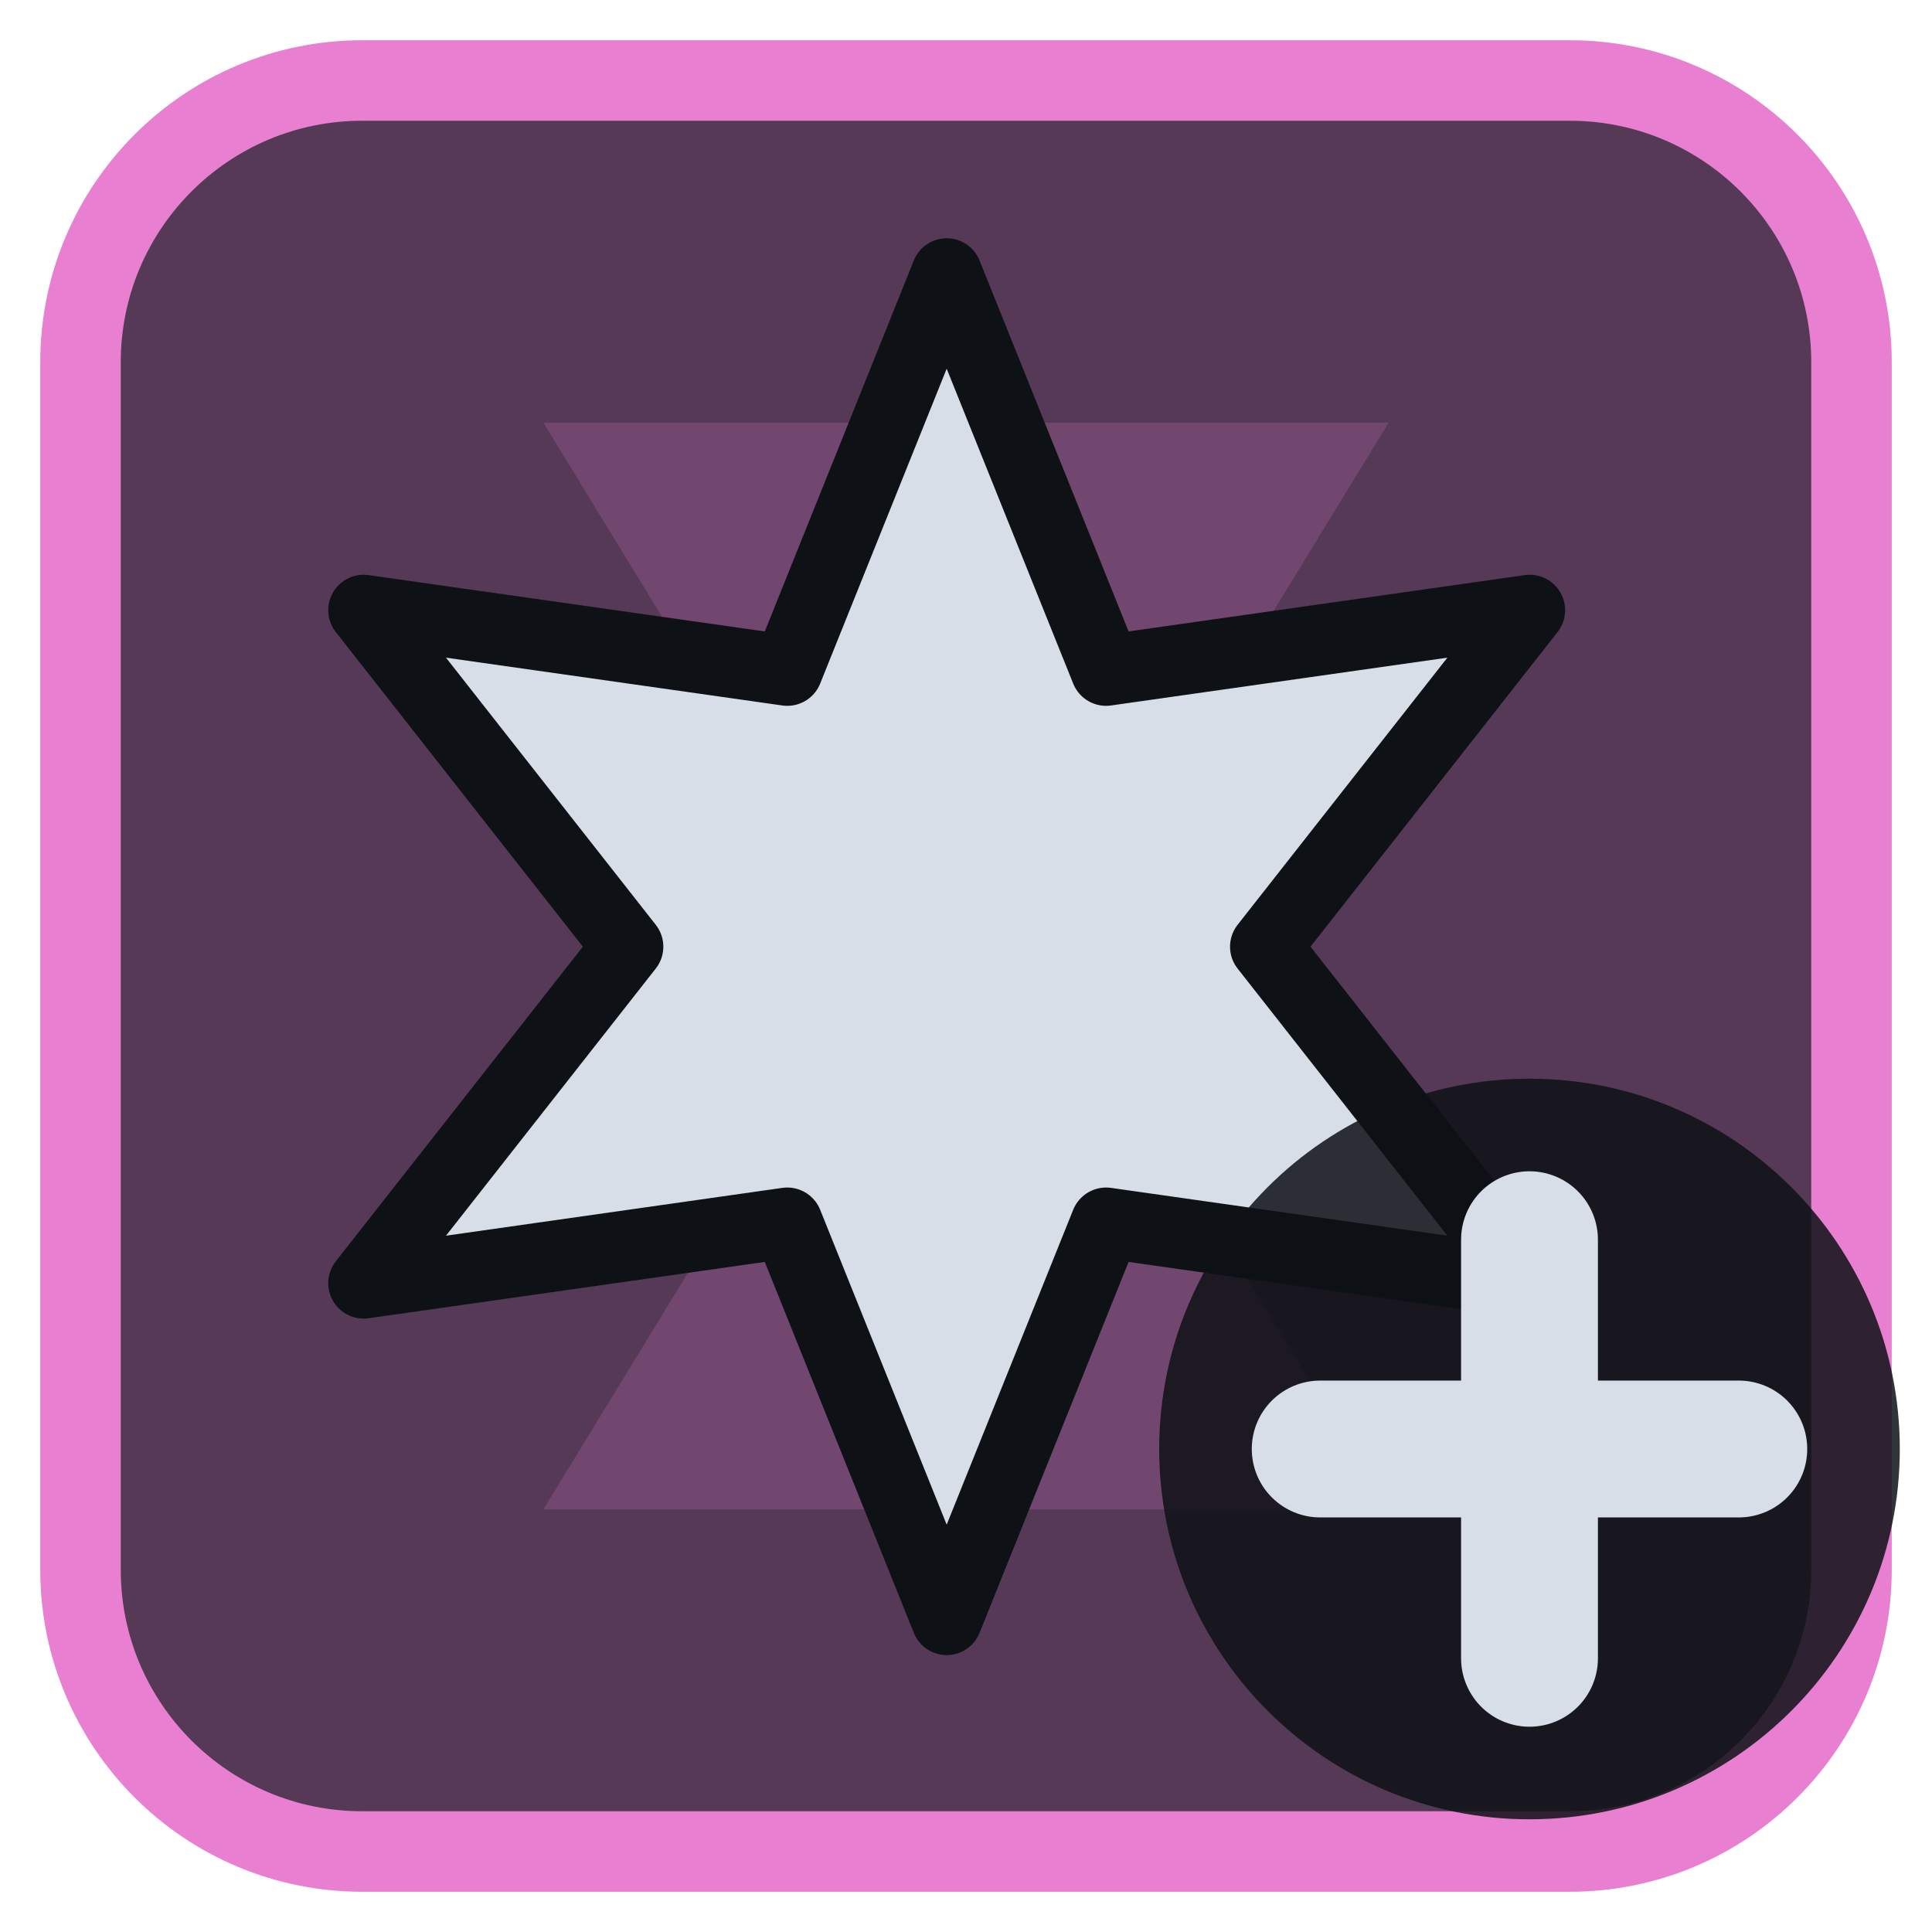
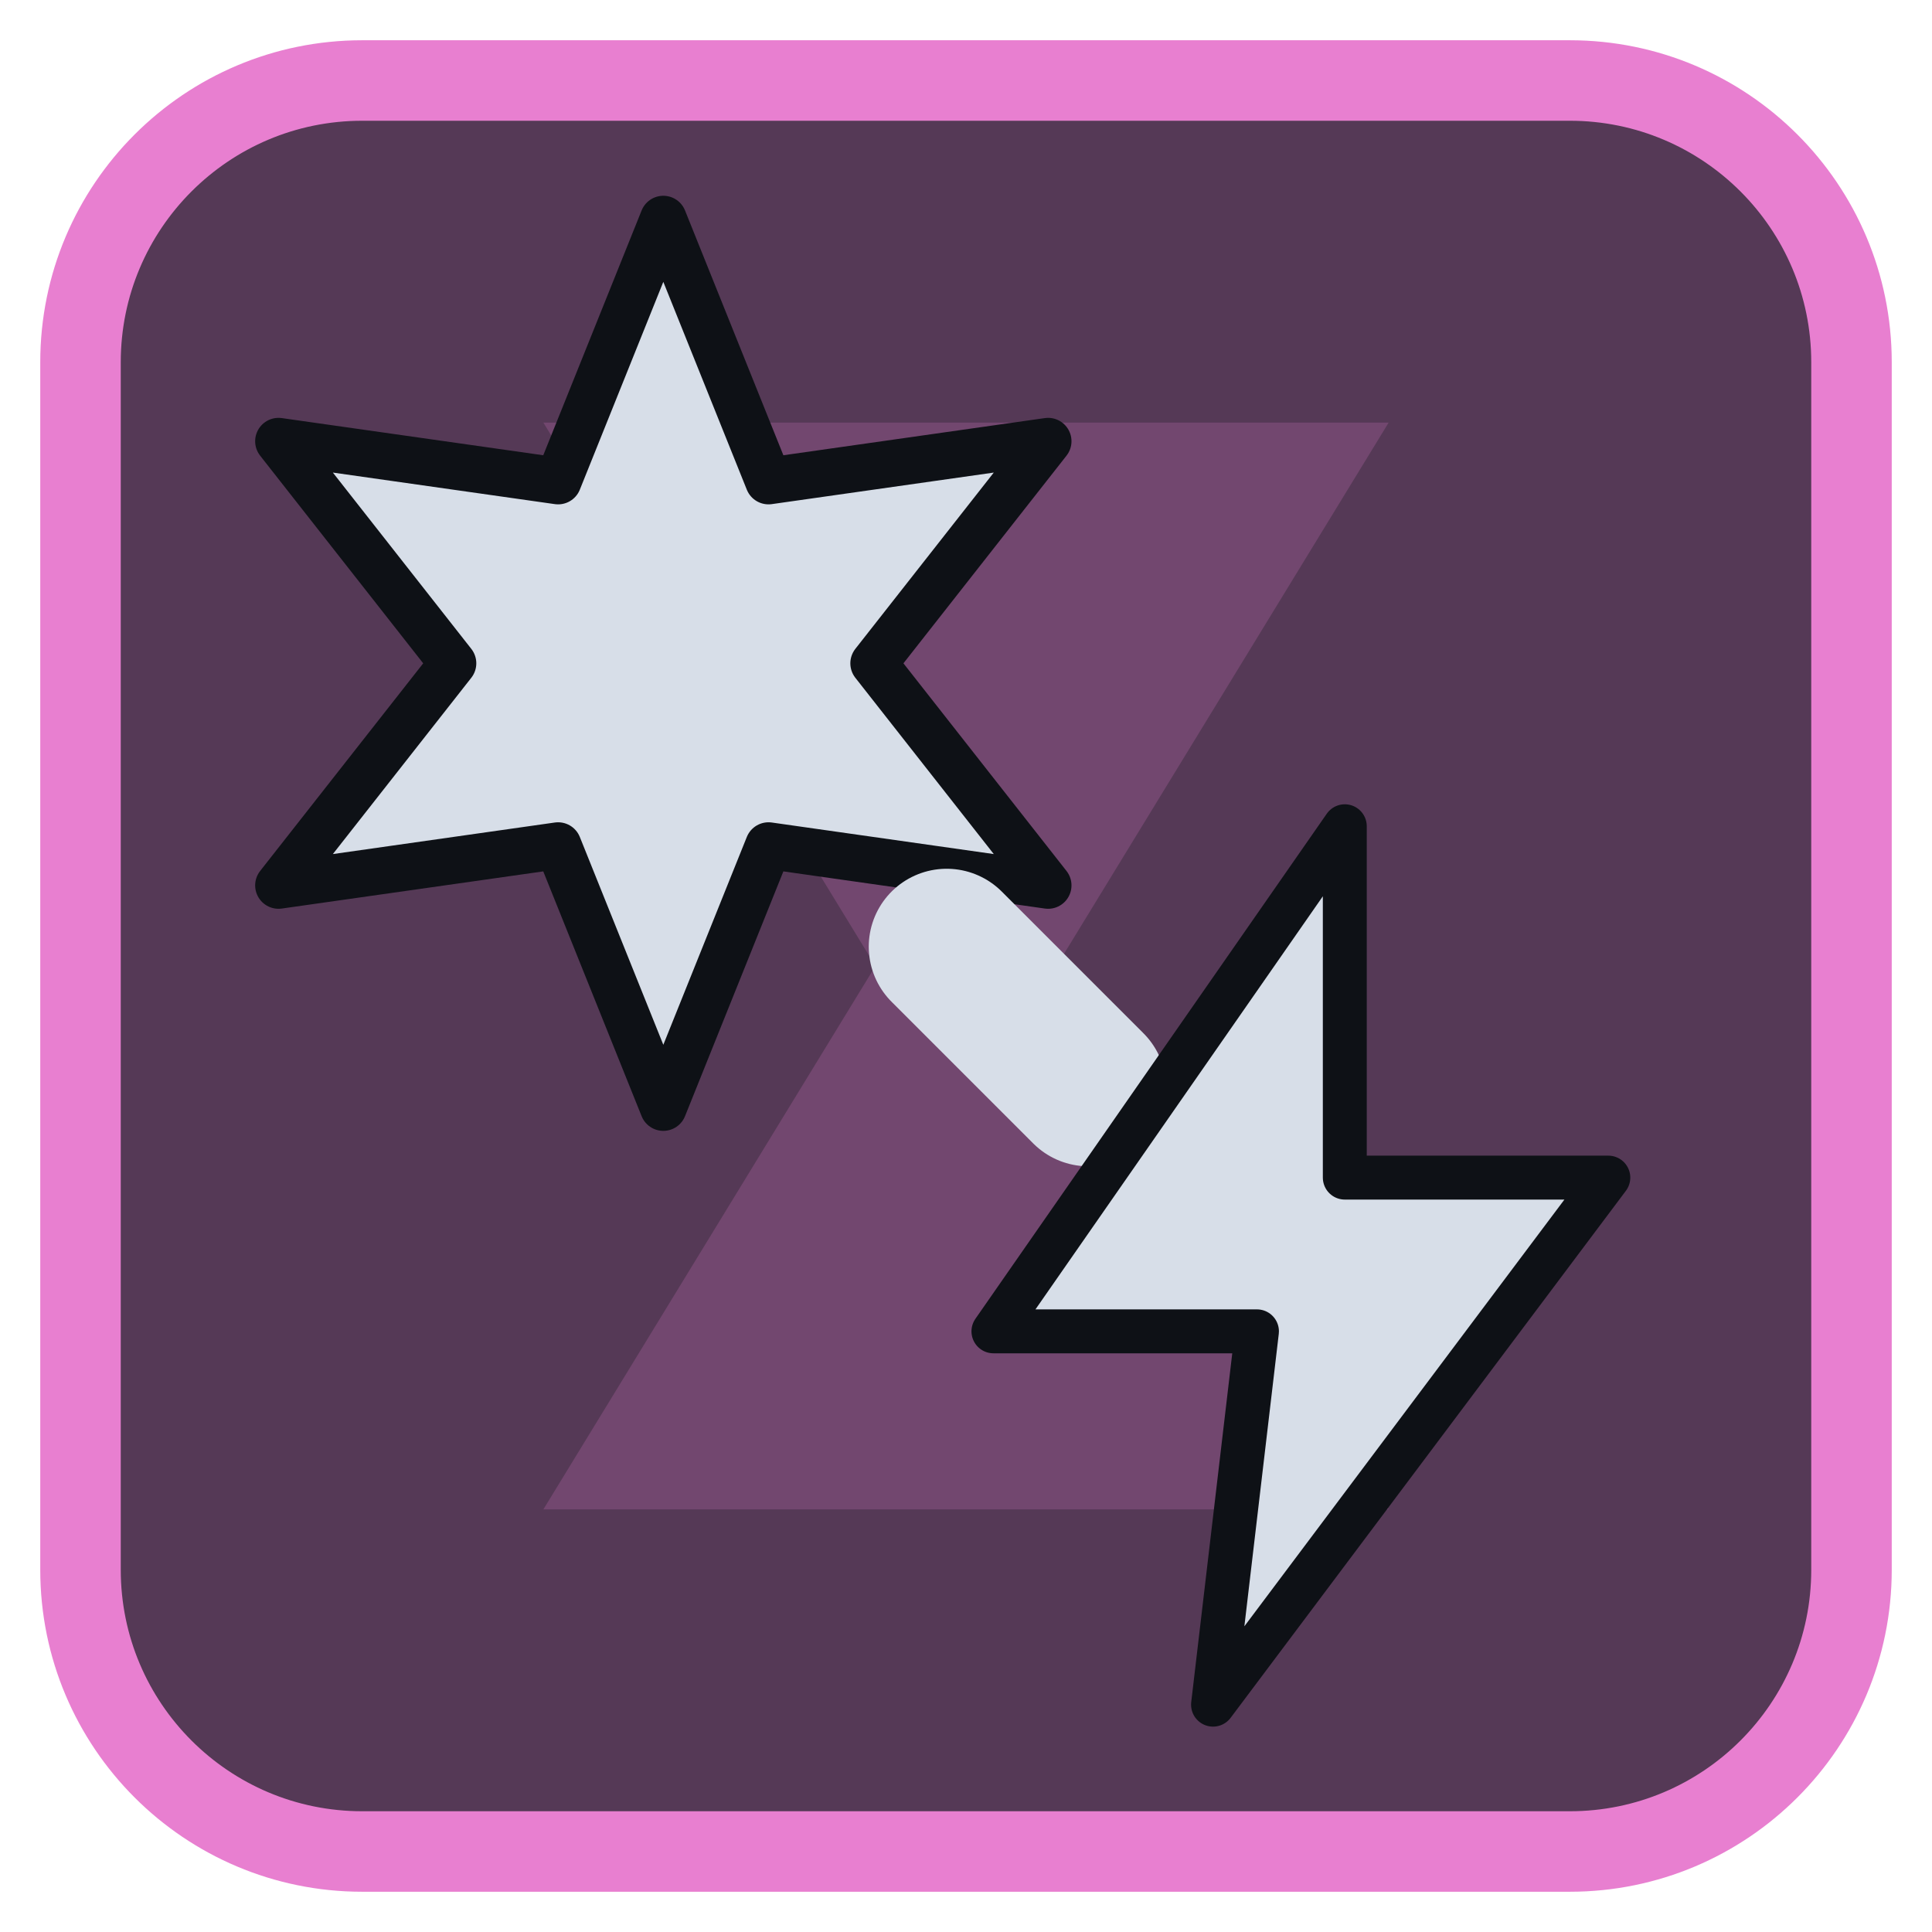
<svg xmlns="http://www.w3.org/2000/svg" viewBox="0 0 24 24" width="24" height="24">
  <rect x="1" y="1" width="22" height="22" rx="3.5" fill="#553956" stroke="#e87fd0" stroke-width="1" />
  <g opacity="0.2" transform="translate(3,3) scale(0.75)">
    <path d="M5 3h14l-5.5 9L19 21H5l5.5-9z" fill="#e87fd0" />
  </g>
  <g transform="translate(1.2,1.2) scale(0.88)">
-     <path d="M12.00 2.50L14.25 8.10L20.23 7.25L16.50 12.00L20.23 16.75L14.25 15.90L12.00 21.50L9.75 15.90L3.77 16.75L7.50 12.00L3.77 7.25L9.75 8.10Z" fill="#d7dee8" stroke="#0e1116" stroke-width="1" stroke-linejoin="round" />
+     <g transform="translate(8,8) scale(0.66) translate(-12,-12)">
+       <path d="M12.00 2.50L14.25 8.10L20.23 7.25L16.50 12.00L20.23 16.75L14.25 15.90L12.00 21.50L9.75 15.90L3.77 16.75L7.50 12.00L3.77 7.25L9.75 8.10Z" fill="#d7dee8" stroke="#0e1116" stroke-width="1" stroke-linejoin="round" />
+     </g>
+     <path d="M12 12L14 14" fill="none" stroke="#d7dee8" stroke-width="2.2" stroke-linecap="round" stroke-linejoin="round" />
+     <g transform="translate(17,16.5) scale(0.62) translate(-12,-12)">
+       <path d="M13 2L5 13.5H11L10 22L19 10H13Z" fill="#d7dee8" stroke="#0e1116" stroke-width="1" stroke-linejoin="round" />
+     </g>
  </g>
-   <circle cx="19" cy="18" r="4.6" fill="#0e1116" fill-opacity="0.85" />
-   <path d="M19 15.4V20.6M16.4 18H21.6" fill="none" stroke="#d7dee8" stroke-width="1.7" stroke-linecap="round" stroke-linejoin="round" />
</svg>
